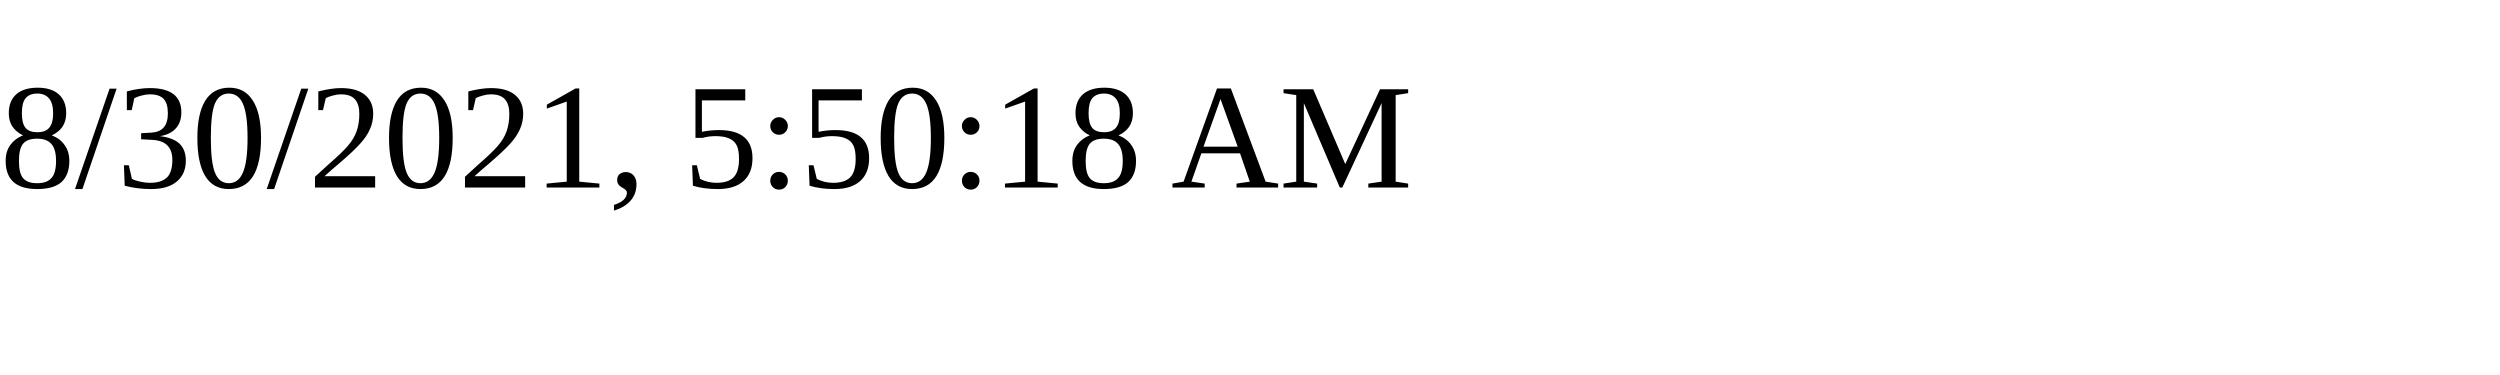
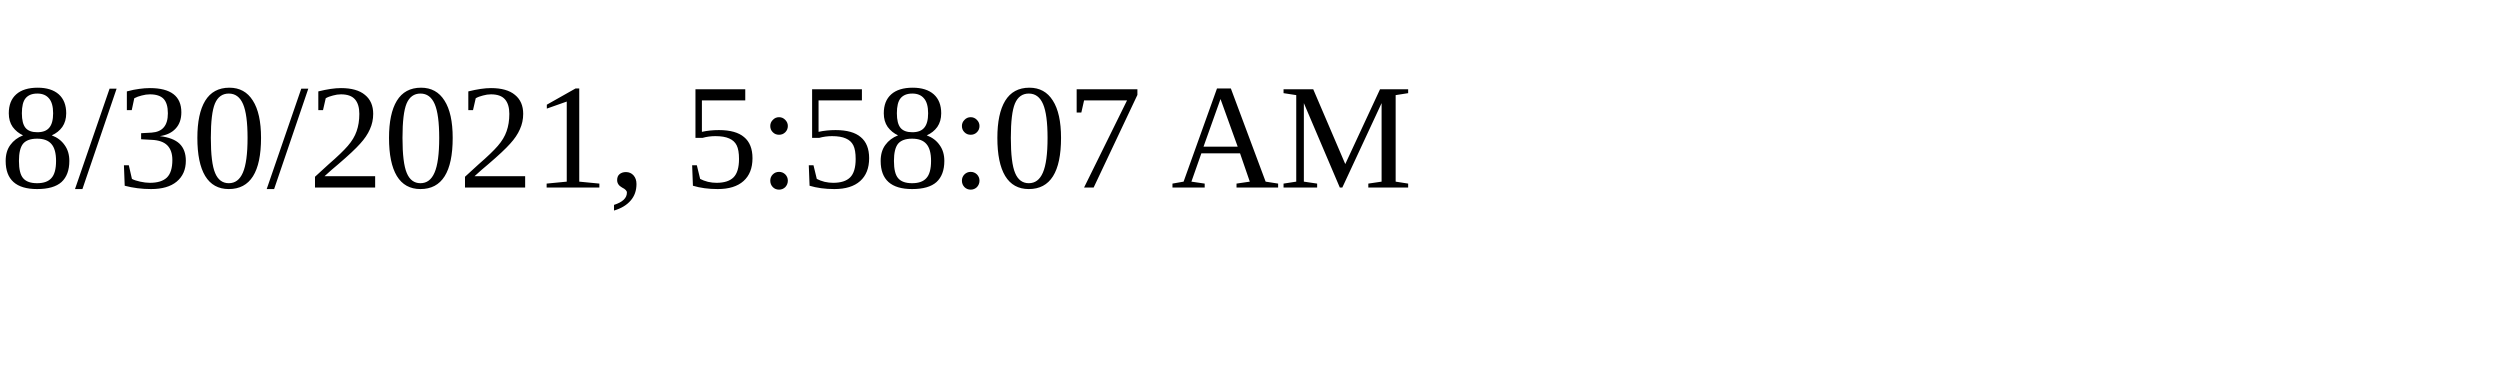
<svg xmlns="http://www.w3.org/2000/svg" height="30" width="200">
-   <text x="0" y="15">8/30/2021, 5:50:18 AM</text>
+   <text x="0" y="15">8/30/2021, 5:58:07 AM</text>
</svg>
